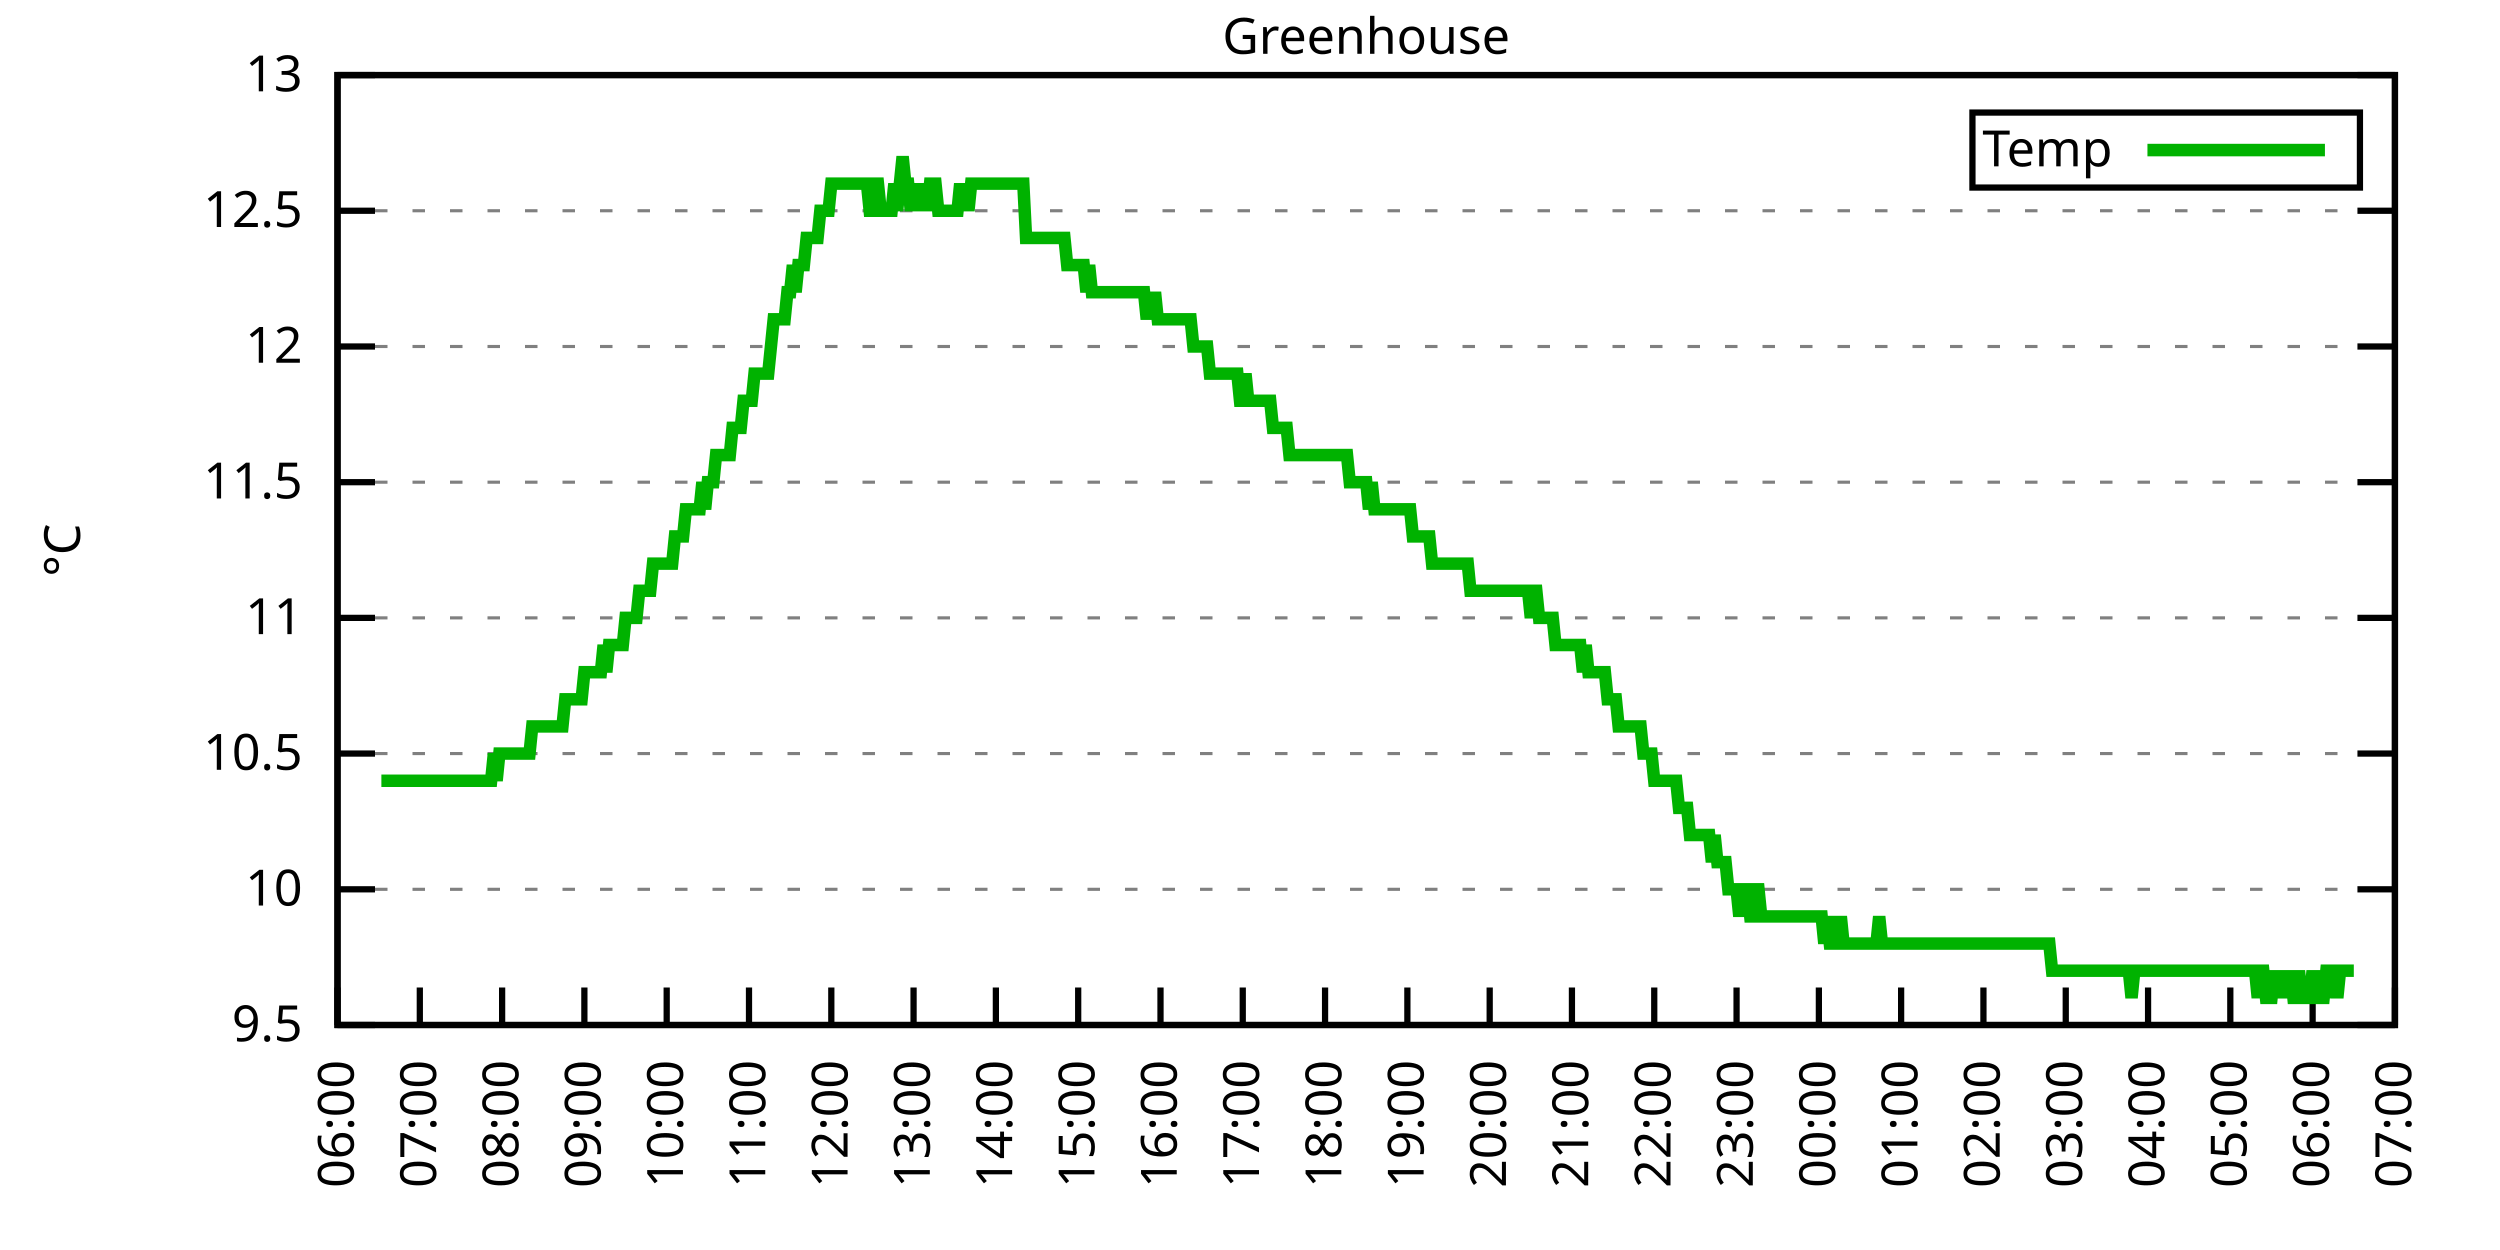
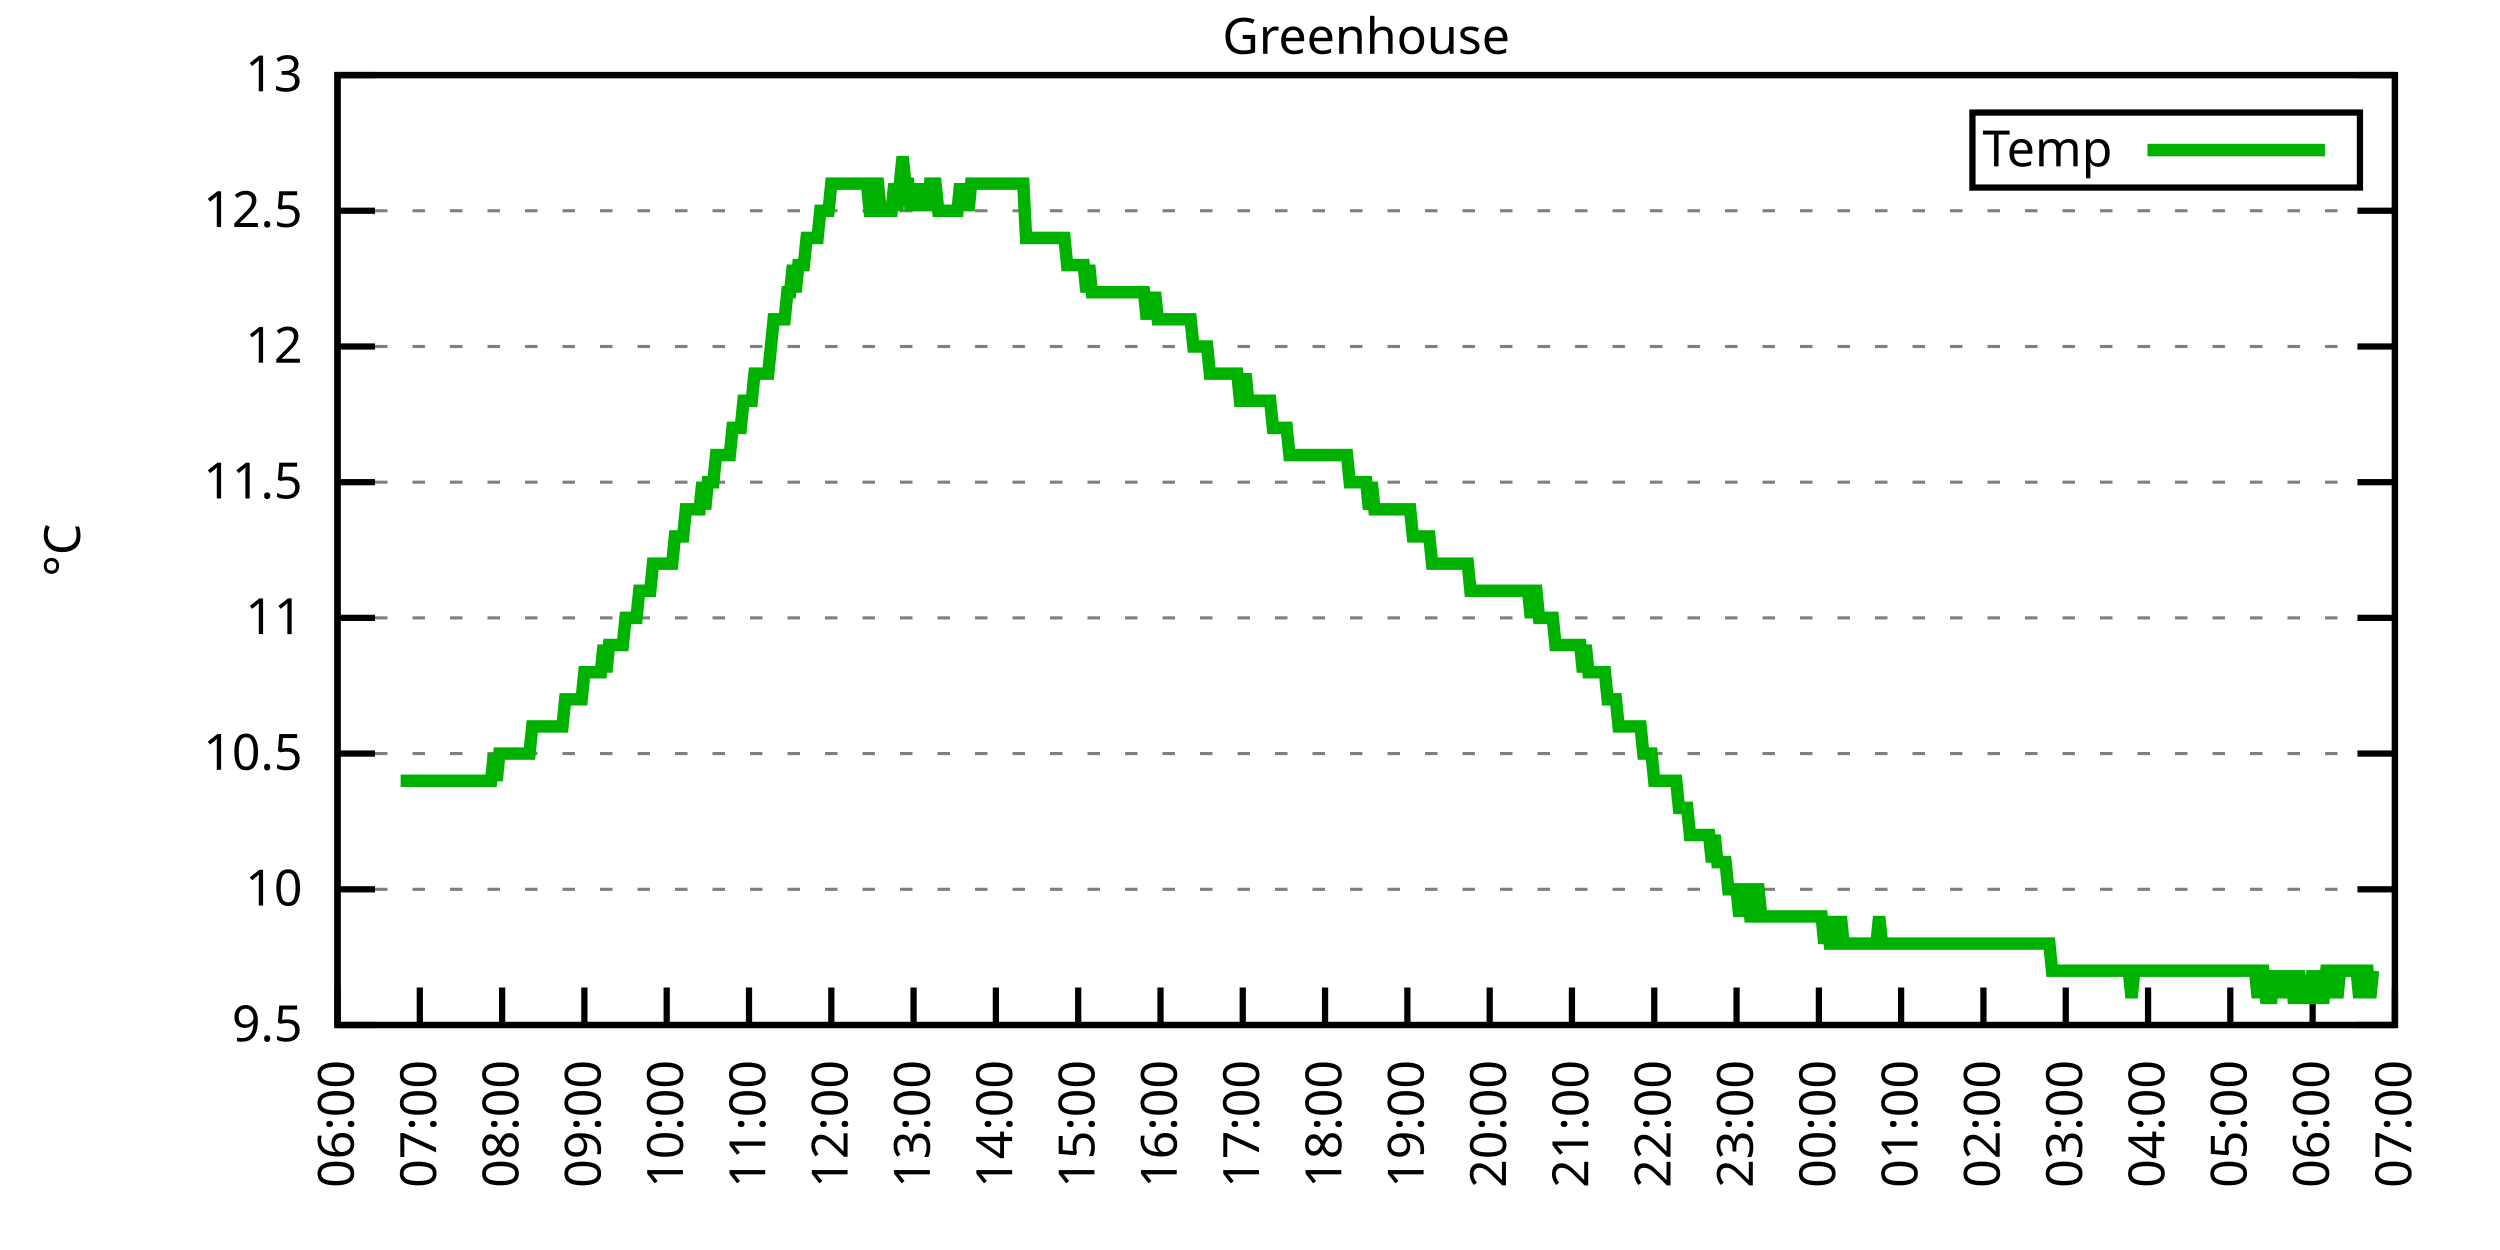
<svg xmlns="http://www.w3.org/2000/svg" xmlns:xlink="http://www.w3.org/1999/xlink" width="400" height="200" viewBox="0 0 400 200">
  <g id="gnuplot_canvas">
    <rect x="0" y="0" width="400" height="200" fill="none" />
    <defs>
      <circle id="gpDot" r="0.5" stroke-width="0.5" stroke="currentColor" />
      <path id="gpPt0" stroke-width="0.333" stroke="currentColor" d="M-1,0 h2 M0,-1 v2" />
      <path id="gpPt1" stroke-width="0.333" stroke="currentColor" d="M-1,-1 L1,1 M1,-1 L-1,1" />
      <path id="gpPt2" stroke-width="0.333" stroke="currentColor" d="M-1,0 L1,0 M0,-1 L0,1 M-1,-1 L1,1 M-1,1 L1,-1" />
      <rect id="gpPt3" stroke-width="0.333" stroke="currentColor" x="-1" y="-1" width="2" height="2" />
      <rect id="gpPt4" stroke-width="0.333" stroke="currentColor" fill="currentColor" x="-1" y="-1" width="2" height="2" />
      <circle id="gpPt5" stroke-width="0.333" stroke="currentColor" cx="0" cy="0" r="1" />
      <use xlink:href="#gpPt5" id="gpPt6" fill="currentColor" stroke="none" />
      <path id="gpPt7" stroke-width="0.333" stroke="currentColor" d="M0,-1.33 L-1.33,0.67 L1.33,0.67 z" />
      <use xlink:href="#gpPt7" id="gpPt8" fill="currentColor" stroke="none" />
      <use xlink:href="#gpPt7" id="gpPt9" stroke="currentColor" transform="rotate(180)" />
      <use xlink:href="#gpPt9" id="gpPt10" fill="currentColor" stroke="none" />
      <use xlink:href="#gpPt3" id="gpPt11" stroke="currentColor" transform="rotate(45)" />
      <use xlink:href="#gpPt11" id="gpPt12" fill="currentColor" stroke="none" />
      <path id="gpPt13" stroke-width="0.333" stroke="currentColor" d="M0,1.330 L1.265,0.411 L0.782,-1.067 L-0.782,-1.076 L-1.265,0.411 z" />
      <use xlink:href="#gpPt13" id="gpPt14" fill="currentColor" stroke="none" />
      <filter id="textbox" filterUnits="objectBoundingBox" x="0" y="0" height="1" width="1">
        <feFlood flood-color="white" flood-opacity="1" result="bgnd" />
        <feComposite in="SourceGraphic" in2="bgnd" operator="atop" />
      </filter>
      <filter id="greybox" filterUnits="objectBoundingBox" x="0" y="0" height="1" width="1">
        <feFlood flood-color="lightgrey" flood-opacity="1" result="grey" />
        <feComposite in="SourceGraphic" in2="grey" operator="atop" />
      </filter>
    </defs>
    <g fill="none" color="white" stroke="currentColor" stroke-width="1.00" stroke-linecap="butt" stroke-linejoin="miter">
</g>
    <g fill="none" color="black" stroke="currentColor" stroke-width="1.00" stroke-linecap="butt" stroke-linejoin="miter">
      <g stroke="none" shape-rendering="crispEdges">
        <polygon fill="rgb(255, 255, 255)" points="54.00,164.00 383.18,164.00 383.18,12.02 54.00,12.02 " />
      </g>
    </g>
    <g fill="none" color="black" stroke="currentColor" stroke-width="1.00" stroke-linecap="butt" stroke-linejoin="miter">
</g>
    <g fill="none" color="black" stroke="black" stroke-width="0.50" stroke-linecap="butt" stroke-linejoin="miter">
</g>
    <g fill="none" color="gray" stroke="currentColor" stroke-width="0.50" stroke-linecap="butt" stroke-linejoin="miter">
      <path stroke="gray" stroke-dasharray="2,4" class="gridline" d="M54.00,164.00 L383.19,164.00  " />
    </g>
    <g fill="none" color="gray" stroke="gray" stroke-width="1.00" stroke-linecap="butt" stroke-linejoin="miter">
</g>
    <g fill="none" color="black" stroke="currentColor" stroke-width="1.00" stroke-linecap="butt" stroke-linejoin="miter">
      <path stroke="black" d="M54.00,164.00 L60.00,164.00 M383.19,164.00 L377.19,164.00  " />
      <g transform="translate(48.40,166.60)" stroke="none" fill="black" font-family="Sans" font-size="8.00" text-anchor="end">
        <text>
          <tspan font-family="Sans"> 9.5</tspan>
        </text>
      </g>
    </g>
    <g fill="none" color="black" stroke="currentColor" stroke-width="1.00" stroke-linecap="butt" stroke-linejoin="miter">
</g>
    <g fill="none" color="black" stroke="black" stroke-width="0.50" stroke-linecap="butt" stroke-linejoin="miter">
</g>
    <g fill="none" color="gray" stroke="currentColor" stroke-width="0.50" stroke-linecap="butt" stroke-linejoin="miter">
      <path stroke="gray" stroke-dasharray="2,4" class="gridline" d="M54.00,142.29 L383.19,142.29  " />
    </g>
    <g fill="none" color="gray" stroke="gray" stroke-width="1.00" stroke-linecap="butt" stroke-linejoin="miter">
</g>
    <g fill="none" color="black" stroke="currentColor" stroke-width="1.00" stroke-linecap="butt" stroke-linejoin="miter">
      <path stroke="black" d="M54.00,142.29 L60.00,142.29 M383.19,142.29 L377.19,142.29  " />
      <g transform="translate(48.40,144.89)" stroke="none" fill="black" font-family="Sans" font-size="8.00" text-anchor="end">
        <text>
          <tspan font-family="Sans"> 10</tspan>
        </text>
      </g>
    </g>
    <g fill="none" color="black" stroke="currentColor" stroke-width="1.00" stroke-linecap="butt" stroke-linejoin="miter">
</g>
    <g fill="none" color="black" stroke="black" stroke-width="0.50" stroke-linecap="butt" stroke-linejoin="miter">
</g>
    <g fill="none" color="gray" stroke="currentColor" stroke-width="0.50" stroke-linecap="butt" stroke-linejoin="miter">
      <path stroke="gray" stroke-dasharray="2,4" class="gridline" d="M54.00,120.57 L383.19,120.57  " />
    </g>
    <g fill="none" color="gray" stroke="gray" stroke-width="1.00" stroke-linecap="butt" stroke-linejoin="miter">
</g>
    <g fill="none" color="black" stroke="currentColor" stroke-width="1.00" stroke-linecap="butt" stroke-linejoin="miter">
      <path stroke="black" d="M54.00,120.57 L60.00,120.57 M383.19,120.57 L377.19,120.57  " />
      <g transform="translate(48.40,123.17)" stroke="none" fill="black" font-family="Sans" font-size="8.00" text-anchor="end">
        <text>
          <tspan font-family="Sans"> 10.5</tspan>
        </text>
      </g>
    </g>
    <g fill="none" color="black" stroke="currentColor" stroke-width="1.00" stroke-linecap="butt" stroke-linejoin="miter">
</g>
    <g fill="none" color="black" stroke="black" stroke-width="0.50" stroke-linecap="butt" stroke-linejoin="miter">
</g>
    <g fill="none" color="gray" stroke="currentColor" stroke-width="0.50" stroke-linecap="butt" stroke-linejoin="miter">
      <path stroke="gray" stroke-dasharray="2,4" class="gridline" d="M54.00,98.86 L383.19,98.86  " />
    </g>
    <g fill="none" color="gray" stroke="gray" stroke-width="1.00" stroke-linecap="butt" stroke-linejoin="miter">
</g>
    <g fill="none" color="black" stroke="currentColor" stroke-width="1.00" stroke-linecap="butt" stroke-linejoin="miter">
      <path stroke="black" d="M54.00,98.86 L60.00,98.86 M383.19,98.86 L377.19,98.86  " />
      <g transform="translate(48.40,101.46)" stroke="none" fill="black" font-family="Sans" font-size="8.00" text-anchor="end">
        <text>
          <tspan font-family="Sans"> 11</tspan>
        </text>
      </g>
    </g>
    <g fill="none" color="black" stroke="currentColor" stroke-width="1.00" stroke-linecap="butt" stroke-linejoin="miter">
</g>
    <g fill="none" color="black" stroke="black" stroke-width="0.50" stroke-linecap="butt" stroke-linejoin="miter">
</g>
    <g fill="none" color="gray" stroke="currentColor" stroke-width="0.50" stroke-linecap="butt" stroke-linejoin="miter">
      <path stroke="gray" stroke-dasharray="2,4" class="gridline" d="M54.00,77.15 L383.19,77.15  " />
    </g>
    <g fill="none" color="gray" stroke="gray" stroke-width="1.00" stroke-linecap="butt" stroke-linejoin="miter">
</g>
    <g fill="none" color="black" stroke="currentColor" stroke-width="1.00" stroke-linecap="butt" stroke-linejoin="miter">
      <path stroke="black" d="M54.00,77.15 L60.00,77.15 M383.19,77.15 L377.19,77.15  " />
      <g transform="translate(48.40,79.75)" stroke="none" fill="black" font-family="Sans" font-size="8.00" text-anchor="end">
        <text>
          <tspan font-family="Sans"> 11.5</tspan>
        </text>
      </g>
    </g>
    <g fill="none" color="black" stroke="currentColor" stroke-width="1.00" stroke-linecap="butt" stroke-linejoin="miter">
</g>
    <g fill="none" color="black" stroke="black" stroke-width="0.50" stroke-linecap="butt" stroke-linejoin="miter">
</g>
    <g fill="none" color="gray" stroke="currentColor" stroke-width="0.50" stroke-linecap="butt" stroke-linejoin="miter">
      <path stroke="gray" stroke-dasharray="2,4" class="gridline" d="M54.00,55.44 L383.19,55.44  " />
    </g>
    <g fill="none" color="gray" stroke="gray" stroke-width="1.00" stroke-linecap="butt" stroke-linejoin="miter">
</g>
    <g fill="none" color="black" stroke="currentColor" stroke-width="1.00" stroke-linecap="butt" stroke-linejoin="miter">
      <path stroke="black" d="M54.00,55.44 L60.00,55.44 M383.19,55.44 L377.19,55.44  " />
      <g transform="translate(48.40,58.04)" stroke="none" fill="black" font-family="Sans" font-size="8.00" text-anchor="end">
        <text>
          <tspan font-family="Sans"> 12</tspan>
        </text>
      </g>
    </g>
    <g fill="none" color="black" stroke="currentColor" stroke-width="1.00" stroke-linecap="butt" stroke-linejoin="miter">
</g>
    <g fill="none" color="black" stroke="black" stroke-width="0.50" stroke-linecap="butt" stroke-linejoin="miter">
</g>
    <g fill="none" color="gray" stroke="currentColor" stroke-width="0.50" stroke-linecap="butt" stroke-linejoin="miter">
      <path stroke="gray" stroke-dasharray="2,4" class="gridline" d="M54.00,33.72 L383.19,33.72  " />
    </g>
    <g fill="none" color="gray" stroke="gray" stroke-width="1.00" stroke-linecap="butt" stroke-linejoin="miter">
</g>
    <g fill="none" color="black" stroke="currentColor" stroke-width="1.00" stroke-linecap="butt" stroke-linejoin="miter">
      <path stroke="black" d="M54.00,33.72 L60.00,33.72 M383.19,33.72 L377.19,33.72  " />
      <g transform="translate(48.40,36.32)" stroke="none" fill="black" font-family="Sans" font-size="8.00" text-anchor="end">
        <text>
          <tspan font-family="Sans"> 12.5</tspan>
        </text>
      </g>
    </g>
    <g fill="none" color="black" stroke="currentColor" stroke-width="1.00" stroke-linecap="butt" stroke-linejoin="miter">
</g>
    <g fill="none" color="black" stroke="black" stroke-width="0.50" stroke-linecap="butt" stroke-linejoin="miter">
</g>
    <g fill="none" color="gray" stroke="currentColor" stroke-width="0.50" stroke-linecap="butt" stroke-linejoin="miter">
      <path stroke="gray" stroke-dasharray="2,4" class="gridline" d="M54.00,12.01 L383.19,12.01  " />
    </g>
    <g fill="none" color="gray" stroke="gray" stroke-width="1.00" stroke-linecap="butt" stroke-linejoin="miter">
</g>
    <g fill="none" color="black" stroke="currentColor" stroke-width="1.00" stroke-linecap="butt" stroke-linejoin="miter">
      <path stroke="black" d="M54.00,12.01 L60.00,12.01 M383.19,12.01 L377.19,12.01  " />
      <g transform="translate(48.40,14.61)" stroke="none" fill="black" font-family="Sans" font-size="8.00" text-anchor="end">
        <text>
          <tspan font-family="Sans"> 13</tspan>
        </text>
      </g>
    </g>
    <g fill="none" color="black" stroke="currentColor" stroke-width="1.00" stroke-linecap="butt" stroke-linejoin="miter">
      <path stroke="black" d="M54.00,164.00 L54.00,158.00  " />
      <g transform="translate(56.60,169.60) rotate(270.00)" stroke="none" fill="black" font-family="Sans" font-size="8.00" text-anchor="end">
        <text>
          <tspan font-family="Sans">06:00</tspan>
        </text>
      </g>
    </g>
    <g fill="none" color="black" stroke="currentColor" stroke-width="1.00" stroke-linecap="butt" stroke-linejoin="miter">
      <path stroke="black" d="M67.17,164.00 L67.17,158.00  " />
      <g transform="translate(69.77,169.60) rotate(270.00)" stroke="none" fill="black" font-family="Sans" font-size="8.00" text-anchor="end">
        <text>
          <tspan font-family="Sans">07:00</tspan>
        </text>
      </g>
    </g>
    <g fill="none" color="black" stroke="currentColor" stroke-width="1.00" stroke-linecap="butt" stroke-linejoin="miter">
      <path stroke="black" d="M80.34,164.00 L80.34,158.00  " />
      <g transform="translate(82.94,169.60) rotate(270.00)" stroke="none" fill="black" font-family="Sans" font-size="8.00" text-anchor="end">
        <text>
          <tspan font-family="Sans">08:00</tspan>
        </text>
      </g>
    </g>
    <g fill="none" color="black" stroke="currentColor" stroke-width="1.00" stroke-linecap="butt" stroke-linejoin="miter">
      <path stroke="black" d="M93.50,164.00 L93.50,158.00  " />
      <g transform="translate(96.10,169.60) rotate(270.00)" stroke="none" fill="black" font-family="Sans" font-size="8.00" text-anchor="end">
        <text>
          <tspan font-family="Sans">09:00</tspan>
        </text>
      </g>
    </g>
    <g fill="none" color="black" stroke="currentColor" stroke-width="1.00" stroke-linecap="butt" stroke-linejoin="miter">
      <path stroke="black" d="M106.67,164.00 L106.67,158.00  " />
      <g transform="translate(109.27,169.60) rotate(270.00)" stroke="none" fill="black" font-family="Sans" font-size="8.00" text-anchor="end">
        <text>
          <tspan font-family="Sans">10:00</tspan>
        </text>
      </g>
    </g>
    <g fill="none" color="black" stroke="currentColor" stroke-width="1.00" stroke-linecap="butt" stroke-linejoin="miter">
      <path stroke="black" d="M119.84,164.00 L119.84,158.00  " />
      <g transform="translate(122.44,169.60) rotate(270.00)" stroke="none" fill="black" font-family="Sans" font-size="8.00" text-anchor="end">
        <text>
          <tspan font-family="Sans">11:00</tspan>
        </text>
      </g>
    </g>
    <g fill="none" color="black" stroke="currentColor" stroke-width="1.00" stroke-linecap="butt" stroke-linejoin="miter">
      <path stroke="black" d="M133.01,164.00 L133.01,158.00  " />
      <g transform="translate(135.61,169.60) rotate(270.00)" stroke="none" fill="black" font-family="Sans" font-size="8.00" text-anchor="end">
        <text>
          <tspan font-family="Sans">12:00</tspan>
        </text>
      </g>
    </g>
    <g fill="none" color="black" stroke="currentColor" stroke-width="1.00" stroke-linecap="butt" stroke-linejoin="miter">
      <path stroke="black" d="M146.17,164.00 L146.17,158.00  " />
      <g transform="translate(148.77,169.60) rotate(270.00)" stroke="none" fill="black" font-family="Sans" font-size="8.00" text-anchor="end">
        <text>
          <tspan font-family="Sans">13:00</tspan>
        </text>
      </g>
    </g>
    <g fill="none" color="black" stroke="currentColor" stroke-width="1.00" stroke-linecap="butt" stroke-linejoin="miter">
      <path stroke="black" d="M159.34,164.00 L159.34,158.00  " />
      <g transform="translate(161.94,169.60) rotate(270.00)" stroke="none" fill="black" font-family="Sans" font-size="8.00" text-anchor="end">
        <text>
          <tspan font-family="Sans">14:00</tspan>
        </text>
      </g>
    </g>
    <g fill="none" color="black" stroke="currentColor" stroke-width="1.00" stroke-linecap="butt" stroke-linejoin="miter">
      <path stroke="black" d="M172.51,164.00 L172.51,158.00  " />
      <g transform="translate(175.11,169.60) rotate(270.00)" stroke="none" fill="black" font-family="Sans" font-size="8.00" text-anchor="end">
        <text>
          <tspan font-family="Sans">15:00</tspan>
        </text>
      </g>
    </g>
    <g fill="none" color="black" stroke="currentColor" stroke-width="1.00" stroke-linecap="butt" stroke-linejoin="miter">
      <path stroke="black" d="M185.68,164.00 L185.68,158.00  " />
      <g transform="translate(188.28,169.60) rotate(270.00)" stroke="none" fill="black" font-family="Sans" font-size="8.00" text-anchor="end">
        <text>
          <tspan font-family="Sans">16:00</tspan>
        </text>
      </g>
    </g>
    <g fill="none" color="black" stroke="currentColor" stroke-width="1.00" stroke-linecap="butt" stroke-linejoin="miter">
      <path stroke="black" d="M198.84,164.00 L198.84,158.00  " />
      <g transform="translate(201.44,169.60) rotate(270.00)" stroke="none" fill="black" font-family="Sans" font-size="8.00" text-anchor="end">
        <text>
          <tspan font-family="Sans">17:00</tspan>
        </text>
      </g>
    </g>
    <g fill="none" color="black" stroke="currentColor" stroke-width="1.00" stroke-linecap="butt" stroke-linejoin="miter">
      <path stroke="black" d="M212.01,164.00 L212.01,158.00  " />
      <g transform="translate(214.61,169.60) rotate(270.00)" stroke="none" fill="black" font-family="Sans" font-size="8.00" text-anchor="end">
        <text>
          <tspan font-family="Sans">18:00</tspan>
        </text>
      </g>
    </g>
    <g fill="none" color="black" stroke="currentColor" stroke-width="1.00" stroke-linecap="butt" stroke-linejoin="miter">
      <path stroke="black" d="M225.18,164.00 L225.18,158.00  " />
      <g transform="translate(227.78,169.60) rotate(270.00)" stroke="none" fill="black" font-family="Sans" font-size="8.00" text-anchor="end">
        <text>
          <tspan font-family="Sans">19:00</tspan>
        </text>
      </g>
    </g>
    <g fill="none" color="black" stroke="currentColor" stroke-width="1.00" stroke-linecap="butt" stroke-linejoin="miter">
      <path stroke="black" d="M238.35,164.00 L238.35,158.00  " />
      <g transform="translate(240.95,169.60) rotate(270.00)" stroke="none" fill="black" font-family="Sans" font-size="8.00" text-anchor="end">
        <text>
          <tspan font-family="Sans">20:00</tspan>
        </text>
      </g>
    </g>
    <g fill="none" color="black" stroke="currentColor" stroke-width="1.00" stroke-linecap="butt" stroke-linejoin="miter">
      <path stroke="black" d="M251.51,164.00 L251.51,158.00  " />
      <g transform="translate(254.11,169.60) rotate(270.00)" stroke="none" fill="black" font-family="Sans" font-size="8.00" text-anchor="end">
        <text>
          <tspan font-family="Sans">21:00</tspan>
        </text>
      </g>
    </g>
    <g fill="none" color="black" stroke="currentColor" stroke-width="1.00" stroke-linecap="butt" stroke-linejoin="miter">
      <path stroke="black" d="M264.68,164.00 L264.68,158.00  " />
      <g transform="translate(267.28,169.60) rotate(270.00)" stroke="none" fill="black" font-family="Sans" font-size="8.00" text-anchor="end">
        <text>
          <tspan font-family="Sans">22:00</tspan>
        </text>
      </g>
    </g>
    <g fill="none" color="black" stroke="currentColor" stroke-width="1.00" stroke-linecap="butt" stroke-linejoin="miter">
      <path stroke="black" d="M277.85,164.00 L277.85,158.00  " />
      <g transform="translate(280.45,169.60) rotate(270.00)" stroke="none" fill="black" font-family="Sans" font-size="8.00" text-anchor="end">
        <text>
          <tspan font-family="Sans">23:00</tspan>
        </text>
      </g>
    </g>
    <g fill="none" color="black" stroke="currentColor" stroke-width="1.00" stroke-linecap="butt" stroke-linejoin="miter">
      <path stroke="black" d="M291.02,164.00 L291.02,158.00  " />
      <g transform="translate(293.62,169.60) rotate(270.00)" stroke="none" fill="black" font-family="Sans" font-size="8.00" text-anchor="end">
        <text>
          <tspan font-family="Sans">00:00</tspan>
        </text>
      </g>
    </g>
    <g fill="none" color="black" stroke="currentColor" stroke-width="1.00" stroke-linecap="butt" stroke-linejoin="miter">
      <path stroke="black" d="M304.18,164.00 L304.18,158.00  " />
      <g transform="translate(306.78,169.60) rotate(270.00)" stroke="none" fill="black" font-family="Sans" font-size="8.00" text-anchor="end">
        <text>
          <tspan font-family="Sans">01:00</tspan>
        </text>
      </g>
    </g>
    <g fill="none" color="black" stroke="currentColor" stroke-width="1.00" stroke-linecap="butt" stroke-linejoin="miter">
      <path stroke="black" d="M317.35,164.00 L317.35,158.00  " />
      <g transform="translate(319.95,169.60) rotate(270.00)" stroke="none" fill="black" font-family="Sans" font-size="8.00" text-anchor="end">
        <text>
          <tspan font-family="Sans">02:00</tspan>
        </text>
      </g>
    </g>
    <g fill="none" color="black" stroke="currentColor" stroke-width="1.00" stroke-linecap="butt" stroke-linejoin="miter">
      <path stroke="black" d="M330.52,164.00 L330.52,158.00  " />
      <g transform="translate(333.12,169.60) rotate(270.00)" stroke="none" fill="black" font-family="Sans" font-size="8.00" text-anchor="end">
        <text>
          <tspan font-family="Sans">03:00</tspan>
        </text>
      </g>
    </g>
    <g fill="none" color="black" stroke="currentColor" stroke-width="1.00" stroke-linecap="butt" stroke-linejoin="miter">
      <path stroke="black" d="M343.69,164.00 L343.69,158.00  " />
      <g transform="translate(346.29,169.60) rotate(270.00)" stroke="none" fill="black" font-family="Sans" font-size="8.00" text-anchor="end">
        <text>
          <tspan font-family="Sans">04:00</tspan>
        </text>
      </g>
    </g>
    <g fill="none" color="black" stroke="currentColor" stroke-width="1.00" stroke-linecap="butt" stroke-linejoin="miter">
      <path stroke="black" d="M356.85,164.00 L356.85,158.00  " />
      <g transform="translate(359.45,169.60) rotate(270.00)" stroke="none" fill="black" font-family="Sans" font-size="8.00" text-anchor="end">
        <text>
          <tspan font-family="Sans">05:00</tspan>
        </text>
      </g>
    </g>
    <g fill="none" color="black" stroke="currentColor" stroke-width="1.00" stroke-linecap="butt" stroke-linejoin="miter">
      <path stroke="black" d="M370.02,164.00 L370.02,158.00  " />
      <g transform="translate(372.62,169.60) rotate(270.00)" stroke="none" fill="black" font-family="Sans" font-size="8.00" text-anchor="end">
        <text>
          <tspan font-family="Sans">06:00</tspan>
        </text>
      </g>
    </g>
    <g fill="none" color="black" stroke="currentColor" stroke-width="1.00" stroke-linecap="butt" stroke-linejoin="miter">
      <path stroke="black" d="M383.19,164.00 L383.19,158.00  " />
      <g transform="translate(385.79,169.60) rotate(270.00)" stroke="none" fill="black" font-family="Sans" font-size="8.00" text-anchor="end">
        <text>
          <tspan font-family="Sans">07:00</tspan>
        </text>
      </g>
    </g>
    <g fill="none" color="black" stroke="currentColor" stroke-width="1.00" stroke-linecap="butt" stroke-linejoin="miter">
</g>
    <g fill="none" color="black" stroke="currentColor" stroke-width="1.00" stroke-linecap="butt" stroke-linejoin="miter">
      <path stroke="black" d="M54.00,12.01 L54.00,164.00 L383.19,164.00 L383.19,12.01 L54.00,12.01 Z  " />
    </g>
    <g fill="none" color="black" stroke="currentColor" stroke-width="1.00" stroke-linecap="butt" stroke-linejoin="miter">
</g>
    <g fill="none" color="black" stroke="currentColor" stroke-width="1.00" stroke-linecap="butt" stroke-linejoin="miter">
      <path stroke="black" d="M315.59,30.01 L315.59,18.01 L377.59,18.01 L377.59,30.01 L315.59,30.01 Z  " />
    </g>
    <g id="Greenhouse_plot_1">
      <g fill="none" color="white" stroke="black" stroke-width="2.00" stroke-linecap="butt" stroke-linejoin="miter">
</g>
      <g fill="none" color="black" stroke="currentColor" stroke-width="2.00" stroke-linecap="butt" stroke-linejoin="miter">
        <g transform="translate(337.99,26.61)" stroke="none" fill="black" font-family="Sans" font-size="8.00" text-anchor="end">
          <text>
            <tspan font-family="Sans">Temp</tspan>
          </text>
        </g>
      </g>
      <g fill="none" color="black" stroke="currentColor" stroke-width="2.00" stroke-linecap="butt" stroke-linejoin="miter">
-         <path stroke="rgb(  0, 178,   0)" d="M343.59,24.01 L371.99,24.01 M61.02,124.92 L61.46,124.92 L61.90,124.92 L62.34,124.92 L62.78,124.92 L63.22,124.92   L63.66,124.92 L64.10,124.92 L64.53,124.92 L64.97,124.92 L65.41,124.92 L65.85,124.92 L66.29,124.92 L66.73,124.92   L67.17,124.92 L67.61,124.92 L68.05,124.92 L68.48,124.92 L68.92,124.92 L69.36,124.92 L69.80,124.92 L70.24,124.92   L70.68,124.92 L71.12,124.92 L71.56,124.92 L72.00,124.92 L72.43,124.92 L72.87,124.92 L73.31,124.92 L73.75,124.92   L74.19,124.92 L74.63,124.92 L75.07,124.92 L75.51,124.92 L75.95,124.92 L76.38,124.92 L76.82,124.92 L77.26,124.92   L77.70,124.92 L78.14,124.92 L78.58,124.92 L79.02,120.57 L79.46,124.92 L79.90,120.57 L80.34,120.57 L80.77,120.57   L81.21,120.57 L81.65,120.57 L82.09,120.57 L82.53,120.57 L82.97,120.57 L83.41,120.57 L83.85,120.57 L84.29,120.57   L84.72,120.57 L85.16,116.23 L85.60,116.23 L86.04,116.23 L86.48,116.23 L86.92,116.23 L87.36,116.23 L87.80,116.23   L88.24,116.23 L88.67,116.23 L89.11,116.23 L89.55,116.23 L89.99,116.23 L90.43,111.89 L90.87,111.89 L91.31,111.89   L91.75,111.89 L92.19,111.89 L92.62,111.89 L93.06,111.89 L93.50,107.55 L93.94,107.55 L94.38,107.55 L94.82,107.55   L95.26,107.55 L95.70,107.55 L96.14,107.55 L96.58,103.20 L97.01,107.55 L97.45,103.20 L97.89,103.20 L98.33,103.20   L98.77,103.20 L99.21,103.20 L99.65,103.20 L100.09,98.86 L100.53,98.86 L100.96,98.86 L101.40,98.86 L101.84,98.86   L102.28,94.52 L102.72,94.52 L103.16,94.52 L103.60,94.52 L104.04,94.52 L104.48,90.18 L104.91,90.18 L105.35,90.18   L105.79,90.18 L106.23,90.18 L106.67,90.18 L107.11,90.18 L107.55,90.18 L107.99,85.83 L108.43,85.83 L108.87,85.83   L109.30,85.83 L109.74,81.49 L110.18,81.49 L110.62,81.49 L111.06,81.49 L111.50,81.49 L111.94,81.49 L112.38,77.15   L112.82,81.49 L113.25,77.15 L113.69,77.15 L114.13,77.15 L114.57,72.81 L115.01,72.81 L115.45,72.81 L115.89,72.81   L116.33,72.81 L116.77,72.81 L117.20,68.46 L117.64,68.46 L118.08,68.46 L118.52,68.46 L118.96,64.12 L119.40,64.12   L119.84,64.12 L120.28,64.12 L120.72,59.78 L121.15,59.78 L121.59,59.78 L122.03,59.78 L122.47,59.78 L122.91,59.78   L123.35,55.44 L123.79,51.09 L124.23,51.09 L124.67,51.09 L125.11,51.09 L125.54,51.09 L125.98,46.75 L126.42,46.75   L126.86,42.41 L127.30,46.75 L127.74,42.41 L128.18,42.41 L128.62,42.41 L129.06,38.07 L129.49,38.07 L129.93,38.07   L130.37,38.07 L130.81,38.07 L131.25,33.72 L131.69,33.72 L132.13,33.72 L132.57,33.72 L133.01,29.38 L133.44,29.38   L133.88,29.38 L134.32,29.38 L134.76,29.38 L135.20,29.38 L135.64,29.38 L136.08,29.38 L136.52,29.38 L136.96,29.38   L137.39,29.38 L137.83,29.38 L138.27,29.38 L138.71,29.38 L139.15,33.72 L139.59,33.72 L140.03,29.38 L140.47,29.38   L140.91,33.72 L141.35,33.72 L141.78,33.72 L142.22,33.72 L142.66,33.72 L143.10,29.38 L143.54,33.72 L143.98,29.38   L144.42,25.04 L144.86,29.38 L145.30,29.38 L145.73,33.72 L146.17,29.38 L146.61,33.72 L147.05,29.38 L147.49,33.72   L147.93,29.38 L148.37,33.72 L148.81,29.38 L149.25,29.38 L149.68,29.38 L150.12,33.72 L150.56,33.72 L151.00,33.72   L151.44,33.72 L151.88,33.72 L152.32,33.72 L152.76,33.72 L153.20,33.72 L153.63,29.38 L154.07,33.72 L154.51,29.38   L154.95,33.72 L155.39,29.38 L155.83,29.38 L156.27,29.38 L156.71,29.38 L157.15,29.38 L157.59,29.38 L158.02,29.38   L158.46,29.38 L158.90,29.38 L159.34,29.38 L159.78,29.38 L160.22,29.38 L160.66,29.38 L161.10,29.38 L161.54,29.38   L161.97,29.38 L162.41,29.38 L162.85,29.38 L163.29,29.38 L163.73,29.38 L164.17,38.07 L164.61,38.07 L165.05,38.07   L165.49,38.07 L165.92,38.07 L166.36,38.07 L166.80,38.07 L167.24,38.07 L167.68,38.07 L168.12,38.07 L168.56,38.07   L169.00,38.07 L169.44,38.07 L169.87,38.07 L170.31,38.07 L170.75,42.41 L171.19,42.41 L171.63,42.41 L172.07,42.41   L172.51,42.41 L172.95,42.41 L173.39,42.41 L173.83,46.75 L174.26,42.41 L174.70,46.75 L175.14,46.75 L175.58,46.75   L176.02,46.75 L176.46,46.75 L176.90,46.75 L177.34,46.75 L177.78,46.75 L178.21,46.75 L178.65,46.75 L179.09,46.75   L179.53,46.75 L179.97,46.75 L180.41,46.75 L180.85,46.75 L181.29,46.75 L181.73,46.75 L182.16,46.75 L182.60,46.75   L183.04,46.75 L183.48,51.09 L183.92,46.75 L184.36,51.09 L184.80,46.75 L185.24,51.09 L185.68,51.09 L186.11,51.09   L186.55,51.09 L186.99,51.09 L187.43,51.09 L187.87,51.09 L188.31,51.09 L188.75,51.09 L189.19,51.09 L189.63,51.09   L190.07,51.09 L190.50,51.09 L190.94,55.44 L191.38,55.44 L191.82,55.44 L192.26,55.44 L192.70,55.44 L193.14,55.44   L193.58,59.78 L194.02,59.78 L194.45,59.78 L194.89,59.78 L195.33,59.78 L195.77,59.78 L196.21,59.78 L196.65,59.78   L197.09,59.78 L197.53,59.78 L197.97,59.78 L198.40,64.12 L198.84,64.12 L199.28,59.78 L199.72,64.12 L200.16,64.12   L200.60,64.12 L201.04,64.12 L201.48,64.12 L201.92,64.12 L202.35,64.12 L202.79,64.12 L203.23,64.12 L203.67,68.46   L204.11,68.46 L204.55,68.46 L204.99,68.46 L205.43,68.46 L205.87,68.46 L206.31,72.81 L206.74,72.81 L207.18,72.81   L207.62,72.81 L208.06,72.81 L208.50,72.81 L208.94,72.81 L209.38,72.81 L209.82,72.81 L210.26,72.81 L210.69,72.81   L211.13,72.81 L211.57,72.81 L212.01,72.81 L212.45,72.81 L212.89,72.81 L213.33,72.81 L213.77,72.81 L214.21,72.81   L214.64,72.81 L215.08,72.81 L215.52,72.81 L215.96,77.15 L216.40,77.15 L216.84,77.15 L217.28,77.15 L217.72,77.15   L218.16,77.15 L218.60,77.15 L219.03,81.49 L219.47,77.15 L219.91,81.49 L220.35,81.49 L220.79,81.49 L221.23,81.49   L221.67,81.49 L222.11,81.49 L222.55,81.49 L222.98,81.49 L223.42,81.49 L223.86,81.49 L224.30,81.49 L224.74,81.49   L225.18,81.49 L225.62,81.49 L226.06,85.83 L226.50,85.83 L226.93,85.83 L227.37,85.83 L227.81,85.83 L228.25,85.83   L228.69,85.83 L229.13,90.18 L229.57,90.18 L230.01,90.18 L230.45,90.18 L230.88,90.18 L231.32,90.18 L231.76,90.18   L232.20,90.18 L232.64,90.18 L233.08,90.18 L233.52,90.18 L233.96,90.18 L234.40,90.18 L234.84,90.18 L235.27,94.52   L235.71,94.52 L236.15,94.52 L236.59,94.52 L237.03,94.52 L237.47,94.52 L237.91,94.52 L238.35,94.52 L238.79,94.52   L239.22,94.52 L239.66,94.52 L240.10,94.52 L240.54,94.52 L240.98,94.52 L241.42,94.52 L241.86,94.52 L242.30,94.52   L242.74,94.52 L243.17,94.52 L243.61,94.52 L244.05,94.52 L244.49,94.52 L244.93,98.86 L245.37,94.52 L245.81,94.52   L246.25,98.86 L246.69,98.86 L247.12,98.86 L247.56,98.86 L248.00,98.86 L248.44,98.86 L248.88,103.20 L249.32,103.20   L249.76,103.20 L250.20,103.20 L250.64,103.20 L251.08,103.20 L251.51,103.20 L251.95,103.20 L252.39,103.20 L252.83,103.20   L253.27,107.55 L253.71,103.20 L254.15,107.55 L254.59,107.55 L255.03,107.55 L255.46,107.55 L255.90,107.55 L256.34,107.55   L256.78,107.55 L257.22,111.89 L257.66,111.89 L258.10,111.89 L258.54,111.89 L258.98,116.23 L259.41,116.23 L259.85,116.23   L260.29,116.23 L260.73,116.23 L261.17,116.23 L261.61,116.23 L262.05,116.23 L262.49,116.23 L262.93,120.57 L263.36,120.57   L263.80,120.57 L264.24,120.57 L264.68,124.92 L265.12,124.92 L265.56,124.92 L266.00,124.92 L266.44,124.92 L266.88,124.92   L267.32,124.92 L267.75,124.92 L268.19,124.92 L268.63,129.26 L269.07,129.26 L269.51,129.26 L269.95,129.26 L270.39,133.60   L270.83,133.60 L271.27,133.60 L271.70,133.60 L272.14,133.60 L272.58,133.60 L273.02,133.60 L273.46,133.60 L273.90,137.94   L274.34,133.60 L274.78,137.94 L275.22,137.94 L275.65,137.94 L276.09,137.94 L276.53,142.29 L276.97,142.29 L277.41,142.29   L277.85,142.29 L278.29,146.63 L278.73,142.29 L279.17,142.29 L279.60,142.29 L280.04,146.63 L280.48,146.63 L280.92,142.29   L281.36,142.29 L281.80,146.63 L282.24,146.63 L282.68,146.63 L283.12,146.63 L283.56,146.63 L283.99,146.63 L284.43,146.63   L284.87,146.63 L285.31,146.63 L285.75,146.63 L286.19,146.63 L286.63,146.63 L287.07,146.63 L287.51,146.63 L287.94,146.63   L288.38,146.63 L288.82,146.63 L289.26,146.63 L289.70,146.63 L290.14,146.63 L290.58,146.63 L291.02,146.63 L291.46,146.63   L291.89,150.97 L292.33,146.63 L292.77,150.97 L293.21,150.97 L293.65,146.63 L294.09,150.97 L294.53,146.63 L294.97,150.97   L295.41,150.97 L295.84,150.97 L296.28,150.97 L296.72,150.97 L297.16,150.97 L297.60,150.97 L298.04,150.97 L298.48,150.97   L298.92,150.97 L299.36,150.97 L299.80,150.97 L300.23,150.97 L300.67,146.63 L301.11,150.97 L301.55,150.97 L301.99,150.97   L302.43,150.97 L302.87,150.97 L303.31,150.97 L303.75,150.97 L304.18,150.97 L304.62,150.97 L305.06,150.97 L305.50,150.97   L305.94,150.97 L306.38,150.97 L306.82,150.97 L307.26,150.97 L307.70,150.97 L308.13,150.97 L308.57,150.97 L309.01,150.97   L309.45,150.97 L309.89,150.97 L310.33,150.97 L310.77,150.97 L311.21,150.97 L311.65,150.97 L312.08,150.97 L312.52,150.97   L312.96,150.97 L313.40,150.97 L313.84,150.97 L314.28,150.97 L314.72,150.97 L315.16,150.97 L315.60,150.97 L316.04,150.97   L316.47,150.97 L316.91,150.97 L317.35,150.97 L317.79,150.97 L318.23,150.97 L318.67,150.97 L319.11,150.97 L319.55,150.97   L319.99,150.97 L320.42,150.97 L320.86,150.97 L321.30,150.97 L321.74,150.97 L322.18,150.97 L322.62,150.97 L323.06,150.97   L323.50,150.97 L323.94,150.97 L324.37,150.97 L324.81,150.97 L325.25,150.97 L325.69,150.97 L326.13,150.97 L326.57,150.97   L327.01,150.97 L327.45,150.97 L327.89,150.97 L328.33,155.31 L328.76,155.31 L329.20,155.31 L329.64,155.31 L330.08,155.31   L330.52,155.31 L330.96,155.31 L331.40,155.31 L331.84,155.31 L332.28,155.31 L332.71,155.31 L333.15,155.31 L333.59,155.31   L334.03,155.31 L334.47,155.31 L334.91,155.31 L335.35,155.31 L335.79,155.31 L336.23,155.31 L336.66,155.31 L337.10,155.31   L337.54,155.31 L337.98,155.31 L338.42,155.31 L338.86,155.31 L339.30,155.31 L339.74,155.31 L340.18,155.31 L340.61,155.31   L341.05,159.66 L341.49,155.31 L341.93,155.31 L342.37,155.31 L342.81,155.31 L343.25,155.31 L343.69,155.31 L344.13,155.31   L344.57,155.31 L345.00,155.31 L345.44,155.31 L345.88,155.31 L346.32,155.31 L346.76,155.31 L347.20,155.31 L347.64,155.31   L348.08,155.31 L348.52,155.31 L348.95,155.31 L349.39,155.31 L349.83,155.31 L350.27,155.31 L350.71,155.31 L351.15,155.31   L351.59,155.31 L352.03,155.31 L352.47,155.31 L352.90,155.31 L353.34,155.31 L353.78,155.31 L354.22,155.31 L354.66,155.31   L355.10,155.31 L355.54,155.31 L355.98,155.31 L356.42,155.31 L356.85,155.31 L357.29,155.31 L357.73,155.31 L358.17,155.31   L358.61,155.31 L359.05,155.31 L359.49,155.31 L359.93,155.31 L360.37,155.31 L360.81,155.31 L361.24,159.66 L361.68,155.31   L362.12,155.31 L362.56,159.66 L363.00,159.66 L363.44,159.66 L363.88,155.31 L364.32,159.66 L364.76,155.31 L365.19,159.66   L365.63,155.31 L366.07,159.66 L366.51,155.31 L366.95,159.66 L367.39,159.66 L367.83,155.31 L368.27,159.66 L368.71,159.66   L369.14,159.66 L369.58,159.66 L370.02,155.31 L370.46,159.66 L370.90,155.31 L371.34,159.66 L371.78,159.66 L372.22,155.31   L372.66,155.31 L373.09,159.66 L373.53,155.31 L373.97,159.66 L374.41,155.31 L374.85,155.31 L375.29,155.31 L375.73,155.31   L376.17,155.31 L376.61,155.31  " />
+         <path stroke="rgb(  0, 178,   0)" d="M343.59,24.01 L371.99,24.01 M64.10,124.92 L64.53,124.92 L64.97,124.92 L65.41,124.92 L65.85,124.92 L66.29,124.92   L66.73,124.92 L67.17,124.92 L67.61,124.92 L68.05,124.92 L68.48,124.92 L68.92,124.92 L69.36,124.92 L69.80,124.92   L70.24,124.92 L70.68,124.92 L71.12,124.92 L71.56,124.92 L72.00,124.92 L72.43,124.92 L72.87,124.92 L73.31,124.92   L73.75,124.92 L74.19,124.92 L74.63,124.92 L75.07,124.92 L75.51,124.92 L75.95,124.92 L76.38,124.92 L76.82,124.92   L77.26,124.92 L77.70,124.92 L78.14,124.92 L78.58,124.92 L79.02,120.57 L79.46,124.92 L79.90,120.57 L80.34,120.57   L80.77,120.57 L81.21,120.57 L81.65,120.57 L82.09,120.57 L82.53,120.57 L82.97,120.57 L83.41,120.57 L83.85,120.57   L84.29,120.57 L84.72,120.57 L85.16,116.23 L85.60,116.23 L86.04,116.23 L86.48,116.23 L86.92,116.23 L87.36,116.23   L87.80,116.23 L88.24,116.23 L88.67,116.23 L89.11,116.23 L89.55,116.23 L89.99,116.23 L90.43,111.89 L90.87,111.89   L91.31,111.89 L91.75,111.89 L92.19,111.89 L92.62,111.89 L93.06,111.89 L93.50,107.55 L93.94,107.55 L94.38,107.55   L94.82,107.55 L95.26,107.55 L95.70,107.55 L96.14,107.55 L96.58,103.20 L97.01,107.55 L97.45,103.20 L97.89,103.20   L98.33,103.20 L98.77,103.20 L99.21,103.20 L99.65,103.20 L100.09,98.86 L100.53,98.86 L100.96,98.86 L101.40,98.86   L101.84,98.86 L102.28,94.52 L102.72,94.52 L103.16,94.52 L103.60,94.52 L104.04,94.52 L104.48,90.18 L104.91,90.18   L105.35,90.18 L105.79,90.18 L106.23,90.18 L106.67,90.18 L107.11,90.18 L107.55,90.18 L107.99,85.83 L108.43,85.83   L108.87,85.83 L109.30,85.83 L109.74,81.49 L110.18,81.49 L110.62,81.49 L111.06,81.49 L111.50,81.49 L111.94,81.49   L112.38,77.15 L112.82,81.49 L113.25,77.15 L113.69,77.15 L114.13,77.15 L114.57,72.81 L115.01,72.81 L115.45,72.81   L115.89,72.81 L116.33,72.81 L116.77,72.81 L117.20,68.46 L117.64,68.46 L118.08,68.46 L118.52,68.46 L118.96,64.12   L119.40,64.12 L119.84,64.12 L120.28,64.12 L120.72,59.78 L121.15,59.78 L121.59,59.78 L122.03,59.78 L122.47,59.78   L122.91,59.78 L123.35,55.44 L123.79,51.09 L124.23,51.09 L124.67,51.09 L125.11,51.09 L125.54,51.09 L125.98,46.75   L126.42,46.75 L126.86,42.41 L127.30,46.75 L127.74,42.41 L128.18,42.41 L128.62,42.41 L129.06,38.07 L129.49,38.07   L129.93,38.07 L130.37,38.07 L130.81,38.07 L131.25,33.72 L131.69,33.72 L132.13,33.72 L132.57,33.72 L133.01,29.38   L133.44,29.38 L133.88,29.38 L134.32,29.38 L134.76,29.38 L135.20,29.38 L135.64,29.38 L136.08,29.38 L136.52,29.38   L136.96,29.38 L137.39,29.38 L137.83,29.38 L138.27,29.38 L138.71,29.38 L139.15,33.72 L139.59,33.72 L140.03,29.38   L140.47,29.38 L140.91,33.72 L141.35,33.72 L141.78,33.72 L142.22,33.72 L142.66,33.72 L143.10,29.38 L143.54,33.72   L143.98,29.38 L144.42,25.04 L144.86,29.38 L145.30,29.38 L145.73,33.72 L146.17,29.38 L146.61,33.72 L147.05,29.38   L147.49,33.72 L147.93,29.38 L148.37,33.72 L148.81,29.38 L149.25,29.38 L149.68,29.38 L150.12,33.72 L150.56,33.72   L151.00,33.72 L151.44,33.72 L151.88,33.72 L152.32,33.72 L152.76,33.72 L153.20,33.72 L153.63,29.38 L154.07,33.72   L154.51,29.38 L154.95,33.72 L155.39,29.38 L155.83,29.38 L156.27,29.38 L156.71,29.38 L157.15,29.38 L157.59,29.38   L158.02,29.38 L158.46,29.38 L158.90,29.38 L159.34,29.38 L159.78,29.38 L160.22,29.38 L160.66,29.38 L161.10,29.38   L161.54,29.38 L161.97,29.38 L162.41,29.38 L162.85,29.38 L163.29,29.38 L163.73,29.38 L164.17,38.07 L164.61,38.07   L165.05,38.07 L165.49,38.07 L165.92,38.07 L166.36,38.07 L166.80,38.07 L167.24,38.07 L167.68,38.07 L168.12,38.07   L168.56,38.07 L169.00,38.07 L169.44,38.07 L169.87,38.07 L170.31,38.07 L170.75,42.41 L171.19,42.41 L171.63,42.41   L172.07,42.41 L172.51,42.41 L172.95,42.41 L173.39,42.41 L173.83,46.75 L174.26,42.41 L174.70,46.75 L175.14,46.75   L175.58,46.75 L176.02,46.75 L176.46,46.75 L176.90,46.75 L177.34,46.75 L177.78,46.75 L178.21,46.75 L178.65,46.75   L179.09,46.75 L179.53,46.75 L179.97,46.75 L180.41,46.75 L180.85,46.75 L181.29,46.75 L181.73,46.75 L182.16,46.75   L182.60,46.75 L183.04,46.75 L183.48,51.09 L183.92,46.75 L184.36,51.09 L184.80,46.75 L185.24,51.09 L185.68,51.09   L186.11,51.09 L186.55,51.09 L186.99,51.09 L187.43,51.09 L187.87,51.09 L188.31,51.09 L188.75,51.09 L189.19,51.09   L189.63,51.09 L190.07,51.09 L190.50,51.09 L190.94,55.44 L191.38,55.44 L191.82,55.44 L192.26,55.44 L192.70,55.44   L193.14,55.44 L193.58,59.78 L194.02,59.78 L194.45,59.78 L194.89,59.78 L195.33,59.78 L195.77,59.78 L196.21,59.78   L196.65,59.78 L197.09,59.78 L197.53,59.78 L197.97,59.78 L198.40,64.12 L198.84,64.12 L199.28,59.78 L199.72,64.12   L200.16,64.12 L200.60,64.12 L201.04,64.12 L201.48,64.12 L201.92,64.12 L202.35,64.12 L202.79,64.12 L203.23,64.12   L203.67,68.46 L204.11,68.46 L204.55,68.46 L204.99,68.46 L205.43,68.46 L205.87,68.46 L206.31,72.81 L206.74,72.81   L207.18,72.81 L207.62,72.81 L208.06,72.81 L208.50,72.81 L208.94,72.81 L209.38,72.81 L209.82,72.81 L210.26,72.81   L210.69,72.81 L211.13,72.81 L211.57,72.81 L212.01,72.81 L212.45,72.81 L212.89,72.81 L213.33,72.81 L213.77,72.81   L214.21,72.81 L214.64,72.81 L215.08,72.81 L215.52,72.81 L215.96,77.15 L216.40,77.15 L216.84,77.15 L217.28,77.15   L217.72,77.15 L218.16,77.15 L218.60,77.15 L219.03,81.49 L219.47,77.15 L219.91,81.49 L220.35,81.49 L220.79,81.49   L221.23,81.49 L221.67,81.49 L222.11,81.49 L222.55,81.49 L222.98,81.49 L223.42,81.49 L223.86,81.49 L224.30,81.49   L224.74,81.49 L225.18,81.49 L225.62,81.49 L226.06,85.83 L226.50,85.83 L226.93,85.83 L227.37,85.83 L227.81,85.83   L228.25,85.83 L228.69,85.83 L229.13,90.18 L229.57,90.18 L230.01,90.18 L230.45,90.18 L230.88,90.18 L231.32,90.18   L231.76,90.18 L232.20,90.18 L232.64,90.18 L233.08,90.18 L233.52,90.18 L233.96,90.18 L234.40,90.18 L234.84,90.18   L235.27,94.52 L235.71,94.52 L236.15,94.52 L236.59,94.52 L237.03,94.52 L237.47,94.52 L237.91,94.52 L238.35,94.52   L238.79,94.52 L239.22,94.52 L239.66,94.52 L240.10,94.52 L240.54,94.52 L240.98,94.52 L241.42,94.52 L241.86,94.52   L242.30,94.52 L242.74,94.52 L243.17,94.52 L243.61,94.52 L244.05,94.52 L244.49,94.52 L244.93,98.86 L245.37,94.52   L245.81,94.52 L246.25,98.86 L246.69,98.86 L247.12,98.86 L247.56,98.86 L248.00,98.86 L248.44,98.86 L248.88,103.20   L249.32,103.20 L249.76,103.20 L250.20,103.20 L250.64,103.20 L251.08,103.20 L251.51,103.20 L251.95,103.20 L252.39,103.20   L252.83,103.20 L253.27,107.55 L253.71,103.20 L254.15,107.55 L254.59,107.55 L255.03,107.55 L255.46,107.55 L255.90,107.55   L256.34,107.55 L256.78,107.55 L257.22,111.89 L257.66,111.89 L258.10,111.89 L258.54,111.89 L258.98,116.23 L259.41,116.23   L259.85,116.23 L260.29,116.23 L260.73,116.23 L261.17,116.23 L261.61,116.23 L262.05,116.23 L262.49,116.23 L262.93,120.57   L263.36,120.57 L263.80,120.57 L264.24,120.57 L264.68,124.92 L265.12,124.92 L265.56,124.92 L266.00,124.92 L266.44,124.92   L266.88,124.92 L267.32,124.92 L267.75,124.92 L268.19,124.92 L268.63,129.26 L269.07,129.26 L269.51,129.26 L269.95,129.26   L270.39,133.60 L270.83,133.60 L271.27,133.60 L271.70,133.60 L272.14,133.60 L272.58,133.60 L273.02,133.60 L273.46,133.60   L273.90,137.94 L274.34,133.60 L274.78,137.94 L275.22,137.94 L275.65,137.94 L276.09,137.94 L276.53,142.29 L276.97,142.29   L277.41,142.29 L277.85,142.29 L278.29,146.63 L278.73,142.29 L279.17,142.29 L279.60,142.29 L280.04,146.63 L280.48,146.63   L280.92,142.29 L281.36,142.29 L281.80,146.63 L282.24,146.63 L282.68,146.63 L283.12,146.63 L283.56,146.63 L283.99,146.63   L284.43,146.63 L284.87,146.63 L285.31,146.63 L285.75,146.63 L286.19,146.63 L286.63,146.63 L287.07,146.63 L287.51,146.63   L287.94,146.63 L288.38,146.63 L288.82,146.63 L289.26,146.63 L289.70,146.63 L290.14,146.63 L290.58,146.63 L291.02,146.63   L291.46,146.63 L291.89,150.97 L292.33,146.63 L292.77,150.97 L293.21,150.97 L293.65,146.63 L294.09,150.97 L294.53,146.63   L294.97,150.97 L295.41,150.97 L295.84,150.97 L296.28,150.97 L296.72,150.97 L297.16,150.97 L297.60,150.97 L298.04,150.97   L298.48,150.97 L298.92,150.97 L299.36,150.97 L299.80,150.97 L300.23,150.97 L300.67,146.63 L301.11,150.97 L301.55,150.97   L301.99,150.97 L302.43,150.97 L302.87,150.97 L303.31,150.97 L303.75,150.97 L304.18,150.97 L304.62,150.97 L305.06,150.97   L305.50,150.97 L305.94,150.97 L306.38,150.97 L306.82,150.97 L307.26,150.97 L307.70,150.97 L308.13,150.97 L308.57,150.97   L309.01,150.97 L309.45,150.97 L309.89,150.97 L310.33,150.97 L310.77,150.97 L311.21,150.97 L311.65,150.97 L312.08,150.97   L312.52,150.97 L312.96,150.97 L313.40,150.97 L313.84,150.97 L314.28,150.97 L314.72,150.97 L315.16,150.97 L315.60,150.97   L316.04,150.97 L316.47,150.97 L316.91,150.97 L317.35,150.97 L317.79,150.97 L318.23,150.97 L318.67,150.97 L319.11,150.97   L319.55,150.97 L319.99,150.97 L320.42,150.97 L320.86,150.97 L321.30,150.97 L321.74,150.97 L322.18,150.97 L322.62,150.97   L323.06,150.97 L323.50,150.97 L323.94,150.97 L324.37,150.97 L324.81,150.97 L325.25,150.97 L325.69,150.97 L326.13,150.97   L326.57,150.97 L327.01,150.97 L327.45,150.97 L327.89,150.97 L328.33,155.31 L328.76,155.31 L329.20,155.31 L329.64,155.31   L330.08,155.31 L330.52,155.31 L330.96,155.31 L331.40,155.31 L331.84,155.31 L332.28,155.31 L332.71,155.31 L333.15,155.31   L333.59,155.31 L334.03,155.31 L334.47,155.31 L334.91,155.31 L335.35,155.31 L335.79,155.31 L336.23,155.31 L336.66,155.31   L337.10,155.31 L337.54,155.31 L337.98,155.31 L338.42,155.31 L338.86,155.31 L339.30,155.31 L339.74,155.31 L340.18,155.31   L340.61,155.31 L341.05,159.66 L341.49,155.31 L341.93,155.31 L342.37,155.31 L342.81,155.31 L343.25,155.31 L343.69,155.31   L344.13,155.31 L344.57,155.31 L345.00,155.31 L345.44,155.31 L345.88,155.31 L346.32,155.31 L346.76,155.31 L347.20,155.31   L347.64,155.31 L348.08,155.31 L348.52,155.31 L348.95,155.31 L349.39,155.31 L349.83,155.31 L350.27,155.31 L350.71,155.31   L351.15,155.31 L351.59,155.31 L352.03,155.31 L352.47,155.31 L352.90,155.31 L353.34,155.31 L353.78,155.31 L354.22,155.31   L354.66,155.31 L355.10,155.31 L355.54,155.31 L355.98,155.31 L356.42,155.31 L356.85,155.31 L357.29,155.31 L357.73,155.31   L358.17,155.31 L358.61,155.31 L359.05,155.31 L359.49,155.31 L359.93,155.31 L360.37,155.31 L360.81,155.31 L361.24,159.66   L361.68,155.31 L362.12,155.31 L362.56,159.66 L363.00,159.66 L363.44,159.66 L363.88,155.31 L364.32,159.66 L364.76,155.31   L365.19,159.66 L365.63,155.31 L366.07,159.66 L366.51,155.31 L366.95,159.66 L367.39,159.66 L367.83,155.31 L368.27,159.66   L368.71,159.66 L369.14,159.66 L369.58,159.66 L370.02,155.31 L370.46,159.66 L370.90,155.31 L371.34,159.66 L371.78,159.66   L372.22,155.31 L372.66,155.31 L373.09,159.66 L373.53,155.31 L373.97,159.66 L374.41,155.31 L374.85,155.31 L375.29,155.31   L375.73,155.31 L376.17,155.31 L376.61,155.31 L377.05,155.31 L377.48,159.66 L377.92,155.31 L378.36,155.31 L378.80,155.31   L379.24,159.66 L379.68,155.31  " />
      </g>
    </g>
    <g fill="none" color="black" stroke="currentColor" stroke-width="2.00" stroke-linecap="butt" stroke-linejoin="miter">
</g>
    <g fill="none" color="black" stroke="black" stroke-width="1.00" stroke-linecap="butt" stroke-linejoin="miter">
</g>
    <g fill="none" color="black" stroke="currentColor" stroke-width="1.00" stroke-linecap="butt" stroke-linejoin="miter">
      <path stroke="black" d="M54.00,12.01 L54.00,164.00 L383.19,164.00 L383.19,12.01 L54.00,12.01 Z  " />
      <g transform="translate(12.80,88.01) rotate(270.00)" stroke="none" fill="black" font-family="Sans" font-size="8.00" text-anchor="middle">
        <text>
          <tspan font-family="Sans">°C</tspan>
        </text>
      </g>
    </g>
    <g fill="none" color="black" stroke="currentColor" stroke-width="1.00" stroke-linecap="butt" stroke-linejoin="miter">
</g>
    <g fill="none" color="black" stroke="currentColor" stroke-width="1.00" stroke-linecap="butt" stroke-linejoin="miter">
      <g transform="translate(218.59,8.61)" stroke="none" fill="black" font-family="Sans" font-size="8.00" text-anchor="middle">
        <text>
          <tspan font-family="Sans">Greenhouse</tspan>
        </text>
      </g>
    </g>
    <g fill="none" color="black" stroke="currentColor" stroke-width="1.00" stroke-linecap="butt" stroke-linejoin="miter">
</g>
  </g>
</svg>
